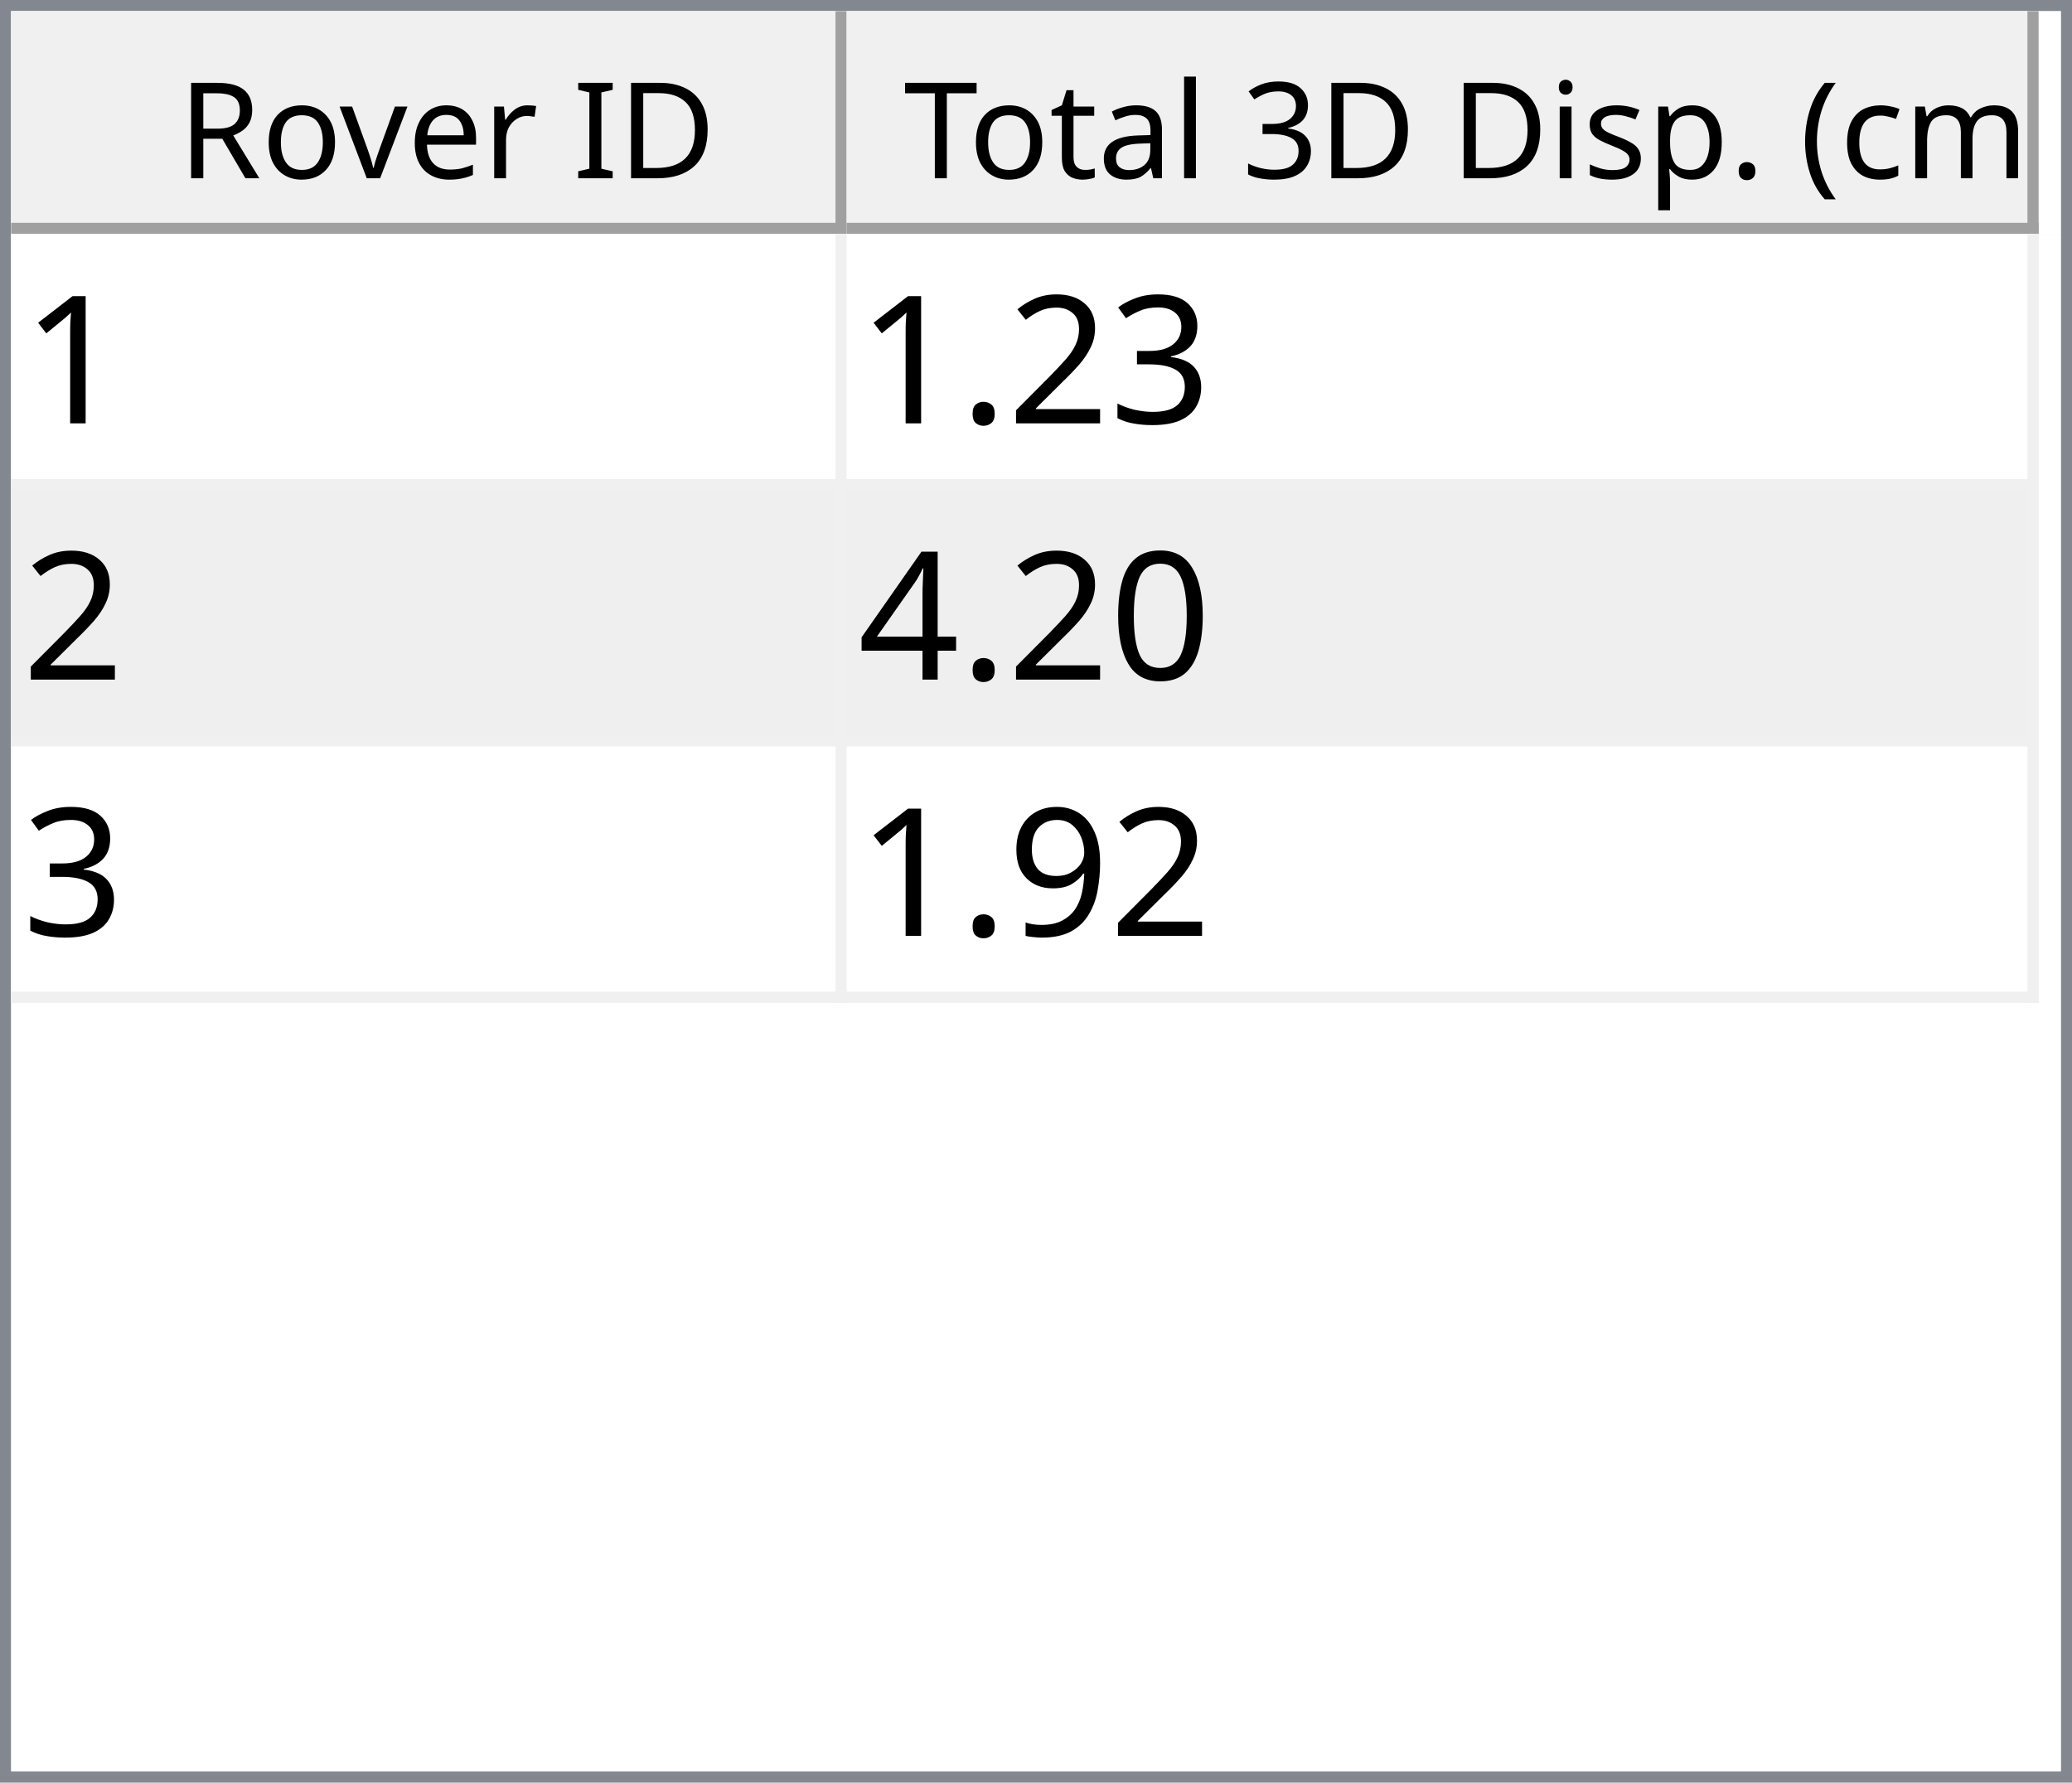
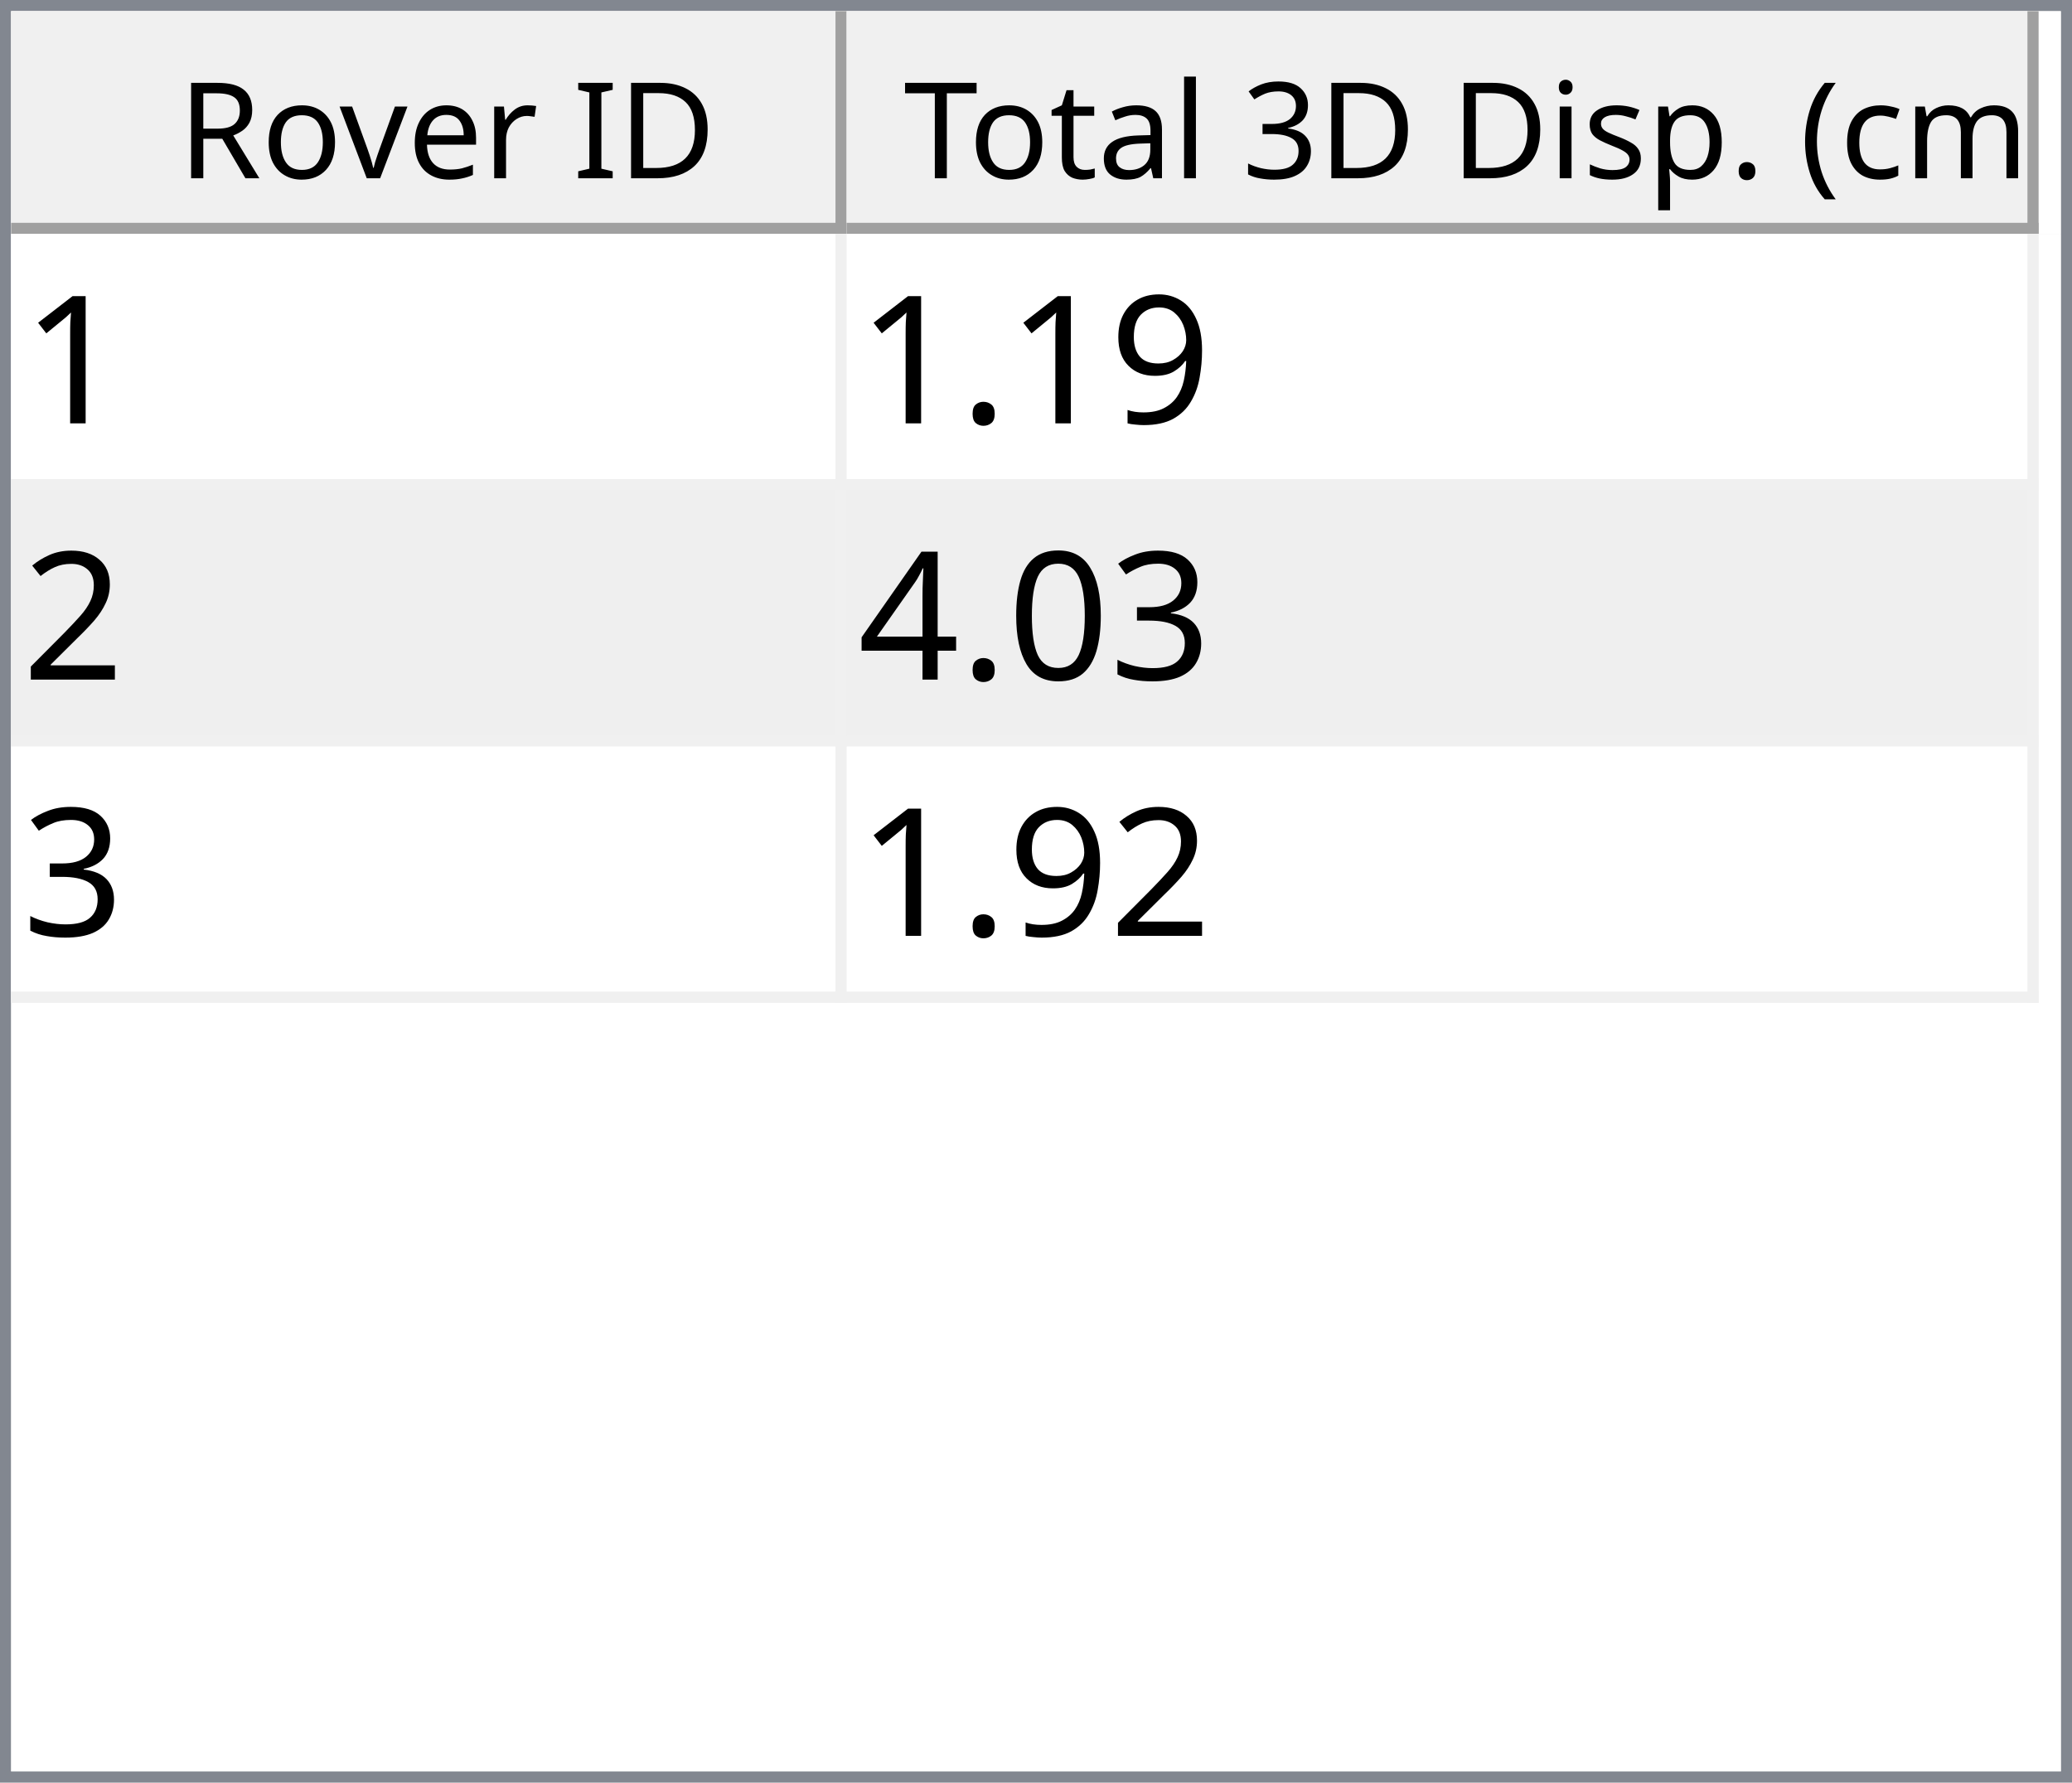
<svg xmlns="http://www.w3.org/2000/svg" style="fill-opacity:1; color-rendering:auto; color-interpolation:auto; text-rendering:auto; stroke:black; stroke-linecap:square; stroke-miterlimit:10; shape-rendering:auto; stroke-opacity:1; fill:black; stroke-dasharray:none; font-weight:normal; stroke-width:1; font-family:'Dialog'; font-style:normal; stroke-linejoin:miter; font-size:12px; stroke-dashoffset:0; image-rendering:auto;" width="186" height="160">
  <defs id="genericDefs" />
  <g>
    <defs id="defs1">
      <clipPath clipPathUnits="userSpaceOnUse" id="clipPath1">
        <path d="M0 0 L186 0 L186 160 L0 160 L0 0 Z" />
      </clipPath>
      <clipPath clipPathUnits="userSpaceOnUse" id="clipPath2">
        <path d="M0 0 L0 160 L186 160 L186 0 Z" />
      </clipPath>
      <clipPath clipPathUnits="userSpaceOnUse" id="clipPath3">
        <path d="M0 0 L0 20 L184 20 L184 0 Z" />
      </clipPath>
      <clipPath clipPathUnits="userSpaceOnUse" id="clipPath4">
        <path d="M0 0 L0 20 L75 20 L75 0 Z" />
      </clipPath>
      <clipPath clipPathUnits="userSpaceOnUse" id="clipPath5">
        <path d="M1 1 L1 19 L74 19 L74 1 Z" />
      </clipPath>
      <clipPath clipPathUnits="userSpaceOnUse" id="clipPath6">
        <path d="M0 0 L0 18 L73 18 L73 0 Z" />
      </clipPath>
      <clipPath clipPathUnits="userSpaceOnUse" id="clipPath7">
        <path d="M-0.5 -0.5 L-0.5 19.5 L74.5 19.5 L74.5 -0.5 Z" />
      </clipPath>
      <clipPath clipPathUnits="userSpaceOnUse" id="clipPath8">
        <path d="M0 0 L0 20 L107 20 L107 0 Z" />
      </clipPath>
      <clipPath clipPathUnits="userSpaceOnUse" id="clipPath9">
        <path d="M1 1 L1 19 L106 19 L106 1 Z" />
      </clipPath>
      <clipPath clipPathUnits="userSpaceOnUse" id="clipPath10">
        <path d="M0 0 L0 18 L105 18 L105 0 Z" />
      </clipPath>
      <clipPath clipPathUnits="userSpaceOnUse" id="clipPath11">
        <path d="M-0.5 -0.5 L-0.5 19.5 L106.5 19.5 L106.5 -0.5 Z" />
      </clipPath>
      <clipPath clipPathUnits="userSpaceOnUse" id="clipPath12">
        <path d="M0 0 L0 138 L184 138 L184 0 Z" />
      </clipPath>
      <clipPath clipPathUnits="userSpaceOnUse" id="clipPath13">
        <path d="M0 0 L0 69 L182 69 L182 0 Z" />
      </clipPath>
      <clipPath clipPathUnits="userSpaceOnUse" id="clipPath14">
        <path d="M-0.5 -0.5 L-0.5 68.5 L181.5 68.5 L181.5 -0.5 Z" />
      </clipPath>
      <clipPath clipPathUnits="userSpaceOnUse" id="clipPath15">
        <path d="M0 0 L0 22 L74 22 L74 0 Z" />
      </clipPath>
      <clipPath clipPathUnits="userSpaceOnUse" id="clipPath16">
        <path d="M0 0 L0 22 L106 22 L106 0 Z" />
      </clipPath>
      <font horiz-adv-x="64.551" id="font1">
        <font-face ascent="107.91" descent="25.098" units-per-em="100" style="font-style:normal; font-family:Segoe UI; font-weight:normal;" />
        <missing-glyph horiz-adv-x="64.551" d="M8.109 0 L8.109 68.266 L56.453 68.266 L56.453 0 L8.109 0 ZM15.328 7.234 L49.219 7.234 L49.219 61.031 L15.328 61.031 L15.328 7.234 Z" />
        <glyph unicode="D" horiz-adv-x="70.117" d="M9.188 0 L9.188 70.016 L28.516 70.016 Q65.531 70.016 65.531 35.891 Q65.531 19.672 55.25 9.836 Q44.969 0 27.734 0 L9.188 0 ZM17.391 62.594 L17.391 7.422 L27.828 7.422 Q41.609 7.422 49.273 14.797 Q56.938 22.172 56.938 35.688 Q56.938 62.594 28.328 62.594 L17.391 62.594 Z" />
        <glyph unicode="I" horiz-adv-x="26.611" d="M17.391 0 L9.188 0 L9.188 70.016 L17.391 70.016 L17.391 0 Z" />
        <glyph unicode=" " horiz-adv-x="27.393" d="" />
        <glyph unicode="r" horiz-adv-x="34.766" d="M34.188 41.891 Q32.078 43.5 28.125 43.5 Q23 43.5 19.555 38.672 Q16.109 33.844 16.109 25.484 L16.109 0 L8.109 0 L8.109 50 L16.109 50 L16.109 39.703 L16.312 39.703 Q18.016 44.969 21.531 47.922 Q25.047 50.875 29.391 50.875 Q32.516 50.875 34.188 50.203 L34.188 41.891 Z" />
        <glyph unicode="e" horiz-adv-x="52.295" d="M48.297 23 L12.984 23 Q13.188 14.656 17.484 10.109 Q21.781 5.562 29.297 5.562 Q37.75 5.562 44.828 11.141 L44.828 3.609 Q38.234 -1.172 27.391 -1.172 Q16.797 -1.172 10.742 5.641 Q4.688 12.453 4.688 24.812 Q4.688 36.469 11.305 43.82 Q17.922 51.172 27.734 51.172 Q37.547 51.172 42.922 44.828 Q48.297 38.484 48.297 27.203 L48.297 23 ZM40.094 29.781 Q40.047 36.719 36.75 40.578 Q33.453 44.438 27.594 44.438 Q21.922 44.438 17.969 40.383 Q14.016 36.328 13.094 29.781 L40.094 29.781 Z" />
        <glyph unicode="v" horiz-adv-x="47.9" d="M47.406 50 L27.484 0 L19.625 0 L0.688 50 L9.469 50 L22.172 13.672 Q23.578 9.672 23.922 6.688 L24.125 6.688 Q24.609 10.453 25.688 13.484 L38.969 50 L47.406 50 Z" />
        <glyph unicode="o" horiz-adv-x="58.594" d="M29 -1.172 Q17.922 -1.172 11.305 5.836 Q4.688 12.844 4.688 24.422 Q4.688 37.016 11.57 44.094 Q18.453 51.172 30.172 51.172 Q41.359 51.172 47.633 44.289 Q53.906 37.406 53.906 25.203 Q53.906 13.234 47.141 6.031 Q40.375 -1.172 29 -1.172 ZM29.594 44.438 Q21.875 44.438 17.383 39.188 Q12.891 33.938 12.891 24.703 Q12.891 15.828 17.43 10.695 Q21.969 5.562 29.594 5.562 Q37.359 5.562 41.531 10.594 Q45.703 15.625 45.703 24.906 Q45.703 34.281 41.531 39.359 Q37.359 44.438 29.594 44.438 Z" />
        <glyph unicode="R" horiz-adv-x="59.814" d="M59.375 0 L49.609 0 L37.891 19.625 Q36.281 22.359 34.766 24.289 Q33.25 26.219 31.664 27.438 Q30.078 28.656 28.25 29.219 Q26.422 29.781 24.125 29.781 L17.391 29.781 L17.391 0 L9.188 0 L9.188 70.016 L30.078 70.016 Q34.672 70.016 38.555 68.867 Q42.438 67.719 45.289 65.375 Q48.141 63.031 49.758 59.547 Q51.375 56.062 51.375 51.375 Q51.375 47.703 50.273 44.656 Q49.172 41.609 47.148 39.211 Q45.125 36.812 42.266 35.133 Q39.406 33.453 35.844 32.516 L35.844 32.328 Q37.594 31.547 38.891 30.547 Q40.188 29.547 41.359 28.18 Q42.531 26.812 43.68 25.078 Q44.828 23.344 46.234 21.047 L59.375 0 ZM17.391 62.594 L17.391 37.203 L28.516 37.203 Q31.594 37.203 34.203 38.133 Q36.812 39.062 38.719 40.797 Q40.625 42.531 41.703 45.047 Q42.781 47.562 42.781 50.688 Q42.781 56.297 39.141 59.445 Q35.5 62.594 28.609 62.594 L17.391 62.594 Z" />
        <glyph unicode=")" horiz-adv-x="30.176" d="M8.297 -15.922 L1.172 -15.922 Q16.406 2.344 16.406 26.812 Q16.406 51.469 1.078 70.016 L8.297 70.016 Q23.531 52.156 23.531 26.703 Q23.531 1.375 8.297 -15.922 Z" />
        <glyph unicode="m" horiz-adv-x="86.133" d="M79.109 0 L71.094 0 L71.094 28.719 Q71.094 37.016 68.531 40.727 Q65.969 44.438 59.906 44.438 Q54.781 44.438 51.195 39.75 Q47.609 35.062 47.609 28.516 L47.609 0 L39.594 0 L39.594 29.688 Q39.594 44.438 28.219 44.438 Q22.953 44.438 19.531 40.016 Q16.109 35.594 16.109 28.516 L16.109 0 L8.109 0 L8.109 50 L16.109 50 L16.109 42.094 L16.312 42.094 Q21.625 51.172 31.844 51.172 Q36.969 51.172 40.773 48.312 Q44.578 45.453 46 40.828 Q51.562 51.172 62.594 51.172 Q79.109 51.172 79.109 30.812 L79.109 0 Z" />
        <glyph unicode="c" horiz-adv-x="46.191" d="M42.188 2.297 Q36.422 -1.172 28.516 -1.172 Q17.828 -1.172 11.258 5.789 Q4.688 12.75 4.688 23.828 Q4.688 36.188 11.766 43.68 Q18.844 51.172 30.672 51.172 Q37.25 51.172 42.281 48.734 L42.281 40.531 Q36.719 44.438 30.375 44.438 Q22.703 44.438 17.797 38.945 Q12.891 33.453 12.891 24.516 Q12.891 15.719 17.508 10.641 Q22.125 5.562 29.891 5.562 Q36.422 5.562 42.188 9.906 L42.188 2.297 Z" />
        <glyph unicode="(" horiz-adv-x="30.176" d="M29.109 -15.922 L21.969 -15.922 Q6.844 1.375 6.844 26.703 Q6.844 52.156 21.969 70.016 L29.203 70.016 Q13.875 51.469 13.875 26.812 Q13.875 2.344 29.109 -15.922 Z" />
        <glyph unicode="." horiz-adv-x="21.68" d="M10.891 -1.078 Q8.641 -1.078 7.055 0.539 Q5.469 2.156 5.469 4.391 Q5.469 6.641 7.055 8.273 Q8.641 9.906 10.891 9.906 Q13.188 9.906 14.797 8.273 Q16.406 6.641 16.406 4.391 Q16.406 2.156 14.797 0.539 Q13.188 -1.078 10.891 -1.078 Z" />
        <glyph unicode="p" horiz-adv-x="58.789" d="M16.312 7.234 L16.109 7.234 L16.109 -23 L8.109 -23 L8.109 50 L16.109 50 L16.109 41.219 L16.312 41.219 Q22.219 51.172 33.594 51.172 Q43.266 51.172 48.688 44.461 Q54.109 37.75 54.109 26.469 Q54.109 13.922 48 6.375 Q41.891 -1.172 31.297 -1.172 Q21.578 -1.172 16.312 7.234 ZM16.109 27.391 L16.109 20.406 Q16.109 14.203 20.141 9.883 Q24.172 5.562 30.375 5.562 Q37.641 5.562 41.773 11.133 Q45.906 16.703 45.906 26.609 Q45.906 34.969 42.047 39.703 Q38.188 44.438 31.594 44.438 Q24.609 44.438 20.359 39.578 Q16.109 34.719 16.109 27.391 Z" />
        <glyph unicode="s" horiz-adv-x="42.432" d="M5.078 1.812 L5.078 10.406 Q11.625 5.562 19.484 5.562 Q30.031 5.562 30.031 12.594 Q30.031 14.594 29.125 15.992 Q28.219 17.391 26.68 18.461 Q25.141 19.531 23.07 20.383 Q21 21.234 18.609 22.172 Q15.281 23.484 12.766 24.828 Q10.25 26.172 8.57 27.859 Q6.891 29.547 6.031 31.695 Q5.172 33.844 5.172 36.719 Q5.172 40.234 6.789 42.945 Q8.406 45.656 11.086 47.484 Q13.766 49.312 17.211 50.242 Q20.656 51.172 24.312 51.172 Q30.812 51.172 35.938 48.922 L35.938 40.828 Q30.422 44.438 23.25 44.438 Q21 44.438 19.195 43.922 Q17.391 43.406 16.094 42.477 Q14.797 41.547 14.086 40.258 Q13.375 38.969 13.375 37.406 Q13.375 35.453 14.086 34.133 Q14.797 32.812 16.164 31.789 Q17.531 30.766 19.484 29.938 Q21.438 29.109 23.922 28.125 Q27.25 26.859 29.883 25.516 Q32.516 24.172 34.375 22.484 Q36.234 20.797 37.234 18.602 Q38.234 16.406 38.234 13.375 Q38.234 9.672 36.602 6.938 Q34.969 4.203 32.234 2.398 Q29.5 0.594 25.93 -0.289 Q22.359 -1.172 18.453 -1.172 Q10.75 -1.172 5.078 1.812 Z" />
        <glyph unicode="i" horiz-adv-x="24.219" d="M12.203 62.703 Q10.062 62.703 8.547 64.164 Q7.031 65.625 7.031 67.875 Q7.031 70.125 8.547 71.609 Q10.062 73.094 12.203 73.094 Q14.406 73.094 15.945 71.609 Q17.484 70.125 17.484 67.875 Q17.484 65.719 15.945 64.211 Q14.406 62.703 12.203 62.703 ZM16.109 0 L8.109 0 L8.109 50 L16.109 50 L16.109 0 Z" />
        <glyph unicode="3" horiz-adv-x="53.906" d="M46.531 19.828 Q46.531 15.094 44.75 11.211 Q42.969 7.328 39.719 4.57 Q36.469 1.812 31.93 0.297 Q27.391 -1.219 21.922 -1.219 Q11.922 -1.219 6 2.594 L6 11.188 Q13.094 5.609 22.219 5.609 Q25.875 5.609 28.828 6.539 Q31.781 7.469 33.906 9.227 Q36.031 10.984 37.18 13.477 Q38.328 15.969 38.328 19.094 Q38.328 32.812 18.797 32.812 L12.984 32.812 L12.984 39.594 L18.5 39.594 Q35.797 39.594 35.797 52.484 Q35.797 64.406 22.609 64.406 Q15.188 64.406 8.688 59.422 L8.688 67.188 Q15.375 71.188 24.609 71.188 Q29 71.188 32.57 69.969 Q36.141 68.75 38.68 66.555 Q41.219 64.359 42.609 61.281 Q44 58.203 44 54.5 Q44 40.672 30.031 36.719 L30.031 36.531 Q33.594 36.141 36.625 34.797 Q39.656 33.453 41.852 31.305 Q44.047 29.156 45.289 26.25 Q46.531 23.344 46.531 19.828 Z" />
        <glyph unicode="l" horiz-adv-x="24.219" d="M16.109 0 L8.109 0 L8.109 74.031 L16.109 74.031 L16.109 0 Z" />
        <glyph unicode="a" horiz-adv-x="50.879" d="M43.891 0 L35.891 0 L35.891 7.812 L35.688 7.812 Q30.469 -1.172 20.312 -1.172 Q12.844 -1.172 8.617 2.781 Q4.391 6.734 4.391 13.281 Q4.391 27.297 20.906 29.594 L35.891 31.688 Q35.891 44.438 25.594 44.438 Q16.547 44.438 9.281 38.281 L9.281 46.484 Q16.656 51.172 26.266 51.172 Q43.891 51.172 43.891 32.516 L43.891 0 ZM35.891 25.297 L23.828 23.641 Q18.266 22.859 15.43 20.875 Q12.594 18.891 12.594 13.875 Q12.594 10.203 15.211 7.883 Q17.828 5.562 22.172 5.562 Q28.125 5.562 32.008 9.742 Q35.891 13.922 35.891 20.312 L35.891 25.297 Z" />
        <glyph unicode="t" horiz-adv-x="33.887" d="M31.297 0.484 Q28.469 -1.078 23.828 -1.078 Q10.688 -1.078 10.688 13.578 L10.688 43.172 L2.094 43.172 L2.094 50 L10.688 50 L10.688 62.203 L18.703 64.797 L18.703 50 L31.297 50 L31.297 43.172 L18.703 43.172 L18.703 14.984 Q18.703 9.969 20.414 7.82 Q22.125 5.672 26.078 5.672 Q29.109 5.672 31.297 7.328 L31.297 0.484 Z" />
        <glyph unicode="T" horiz-adv-x="52.393" d="M50.594 62.594 L30.375 62.594 L30.375 0 L22.172 0 L22.172 62.594 L2 62.594 L2 70.016 L50.594 70.016 L50.594 62.594 Z" />
      </font>
      <font horiz-adv-x="75.0" id="font2">
        <font-face ascent="100.537" descent="21.973" units-per-em="100" style="font-style:normal; font-family:sans-serif; font-weight:normal;" />
        <missing-glyph horiz-adv-x="75.0" d="M12.5 0 L12.5 62.5 L62.5 62.5 L62.5 0 L12.5 0 ZM14.062 1.562 L60.938 1.562 L60.938 60.938 L14.062 60.938 L14.062 1.562 Z" />
        <glyph unicode="1" horiz-adv-x="55.615" d="M37.25 0 L28.469 0 L28.469 56 Q25.297 52.984 20.141 49.953 Q14.984 46.922 10.891 45.406 L10.891 53.906 Q18.266 57.375 23.781 62.305 Q29.297 67.234 31.594 71.875 L37.25 71.875 L37.25 0 Z" />
+         <glyph unicode="9" horiz-adv-x="55.615" d="M5.469 16.547 L13.922 17.328 Q14.984 11.375 18.016 8.688 Q21.047 6 25.781 6 Q29.828 6 32.883 7.859 Q35.938 9.719 37.891 12.82 Q39.844 15.922 41.164 21.195 Q42.484 26.469 42.484 31.938 Q42.484 32.516 42.438 33.688 Q39.797 29.5 35.234 26.883 Q30.672 24.266 25.344 24.266 Q16.453 24.266 10.305 30.711 Q4.156 37.156 4.156 47.703 Q4.156 58.594 10.578 65.234 Q17 71.875 26.656 71.875 Q33.641 71.875 39.43 68.117 Q45.219 64.359 48.219 57.398 Q51.219 50.438 51.219 37.25 Q51.219 23.531 48.242 15.406 Q45.266 7.281 39.383 3.031 Q33.5 -1.219 25.594 -1.219 Q17.188 -1.219 11.867 3.445 Q6.547 8.109 5.469 16.547 ZM41.453 48.141 Q41.453 55.719 37.43 60.156 Q33.406 64.594 27.734 64.594 Q21.875 64.594 17.531 59.812 Q13.188 55.031 13.188 47.406 Q13.188 40.578 17.312 36.305 Q21.438 32.031 27.484 32.031 Q33.594 32.031 37.523 36.305 Q41.453 40.578 41.453 48.141 Z" />
+         <glyph unicode="." horiz-adv-x="27.783" d="M9.078 0 L9.078 10.016 L19.094 10.016 L19.094 0 L9.078 0 Z" />
+         <glyph unicode="2" horiz-adv-x="55.615" d="M50.344 8.453 L50.344 0 L3.031 0 Q2.938 3.172 4.047 6.109 Q5.859 10.938 9.836 15.625 Q13.812 20.312 21.344 26.469 Q33.016 36.031 37.117 41.625 Q41.219 47.219 41.219 52.203 Q41.219 57.422 37.477 61.008 Q33.734 64.594 27.734 64.594 Q21.391 64.594 17.578 60.789 Q13.766 56.984 13.719 50.25 L4.688 51.172 Q5.609 61.281 11.664 66.578 Q17.719 71.875 27.938 71.875 Q38.234 71.875 44.242 66.164 Q50.25 60.453 50.25 52 Q50.25 47.703 48.492 43.555 Q46.734 39.406 42.656 34.812 Q38.578 30.219 29.109 22.219 Q21.188 15.578 18.945 13.211 Q16.703 10.844 15.234 8.453 L50.344 8.453 Z" />
        <glyph unicode="3" horiz-adv-x="55.615" d="M4.203 18.891 L12.984 20.062 Q14.5 12.594 18.141 9.297 Q21.781 6 27 6 Q33.203 6 37.477 10.297 Q41.75 14.594 41.75 20.953 Q41.75 27 37.797 30.93 Q33.844 34.859 27.734 34.859 Q25.25 34.859 21.531 33.891 L22.516 41.609 Q23.391 41.5 23.922 41.5 Q29.547 41.5 34.039 44.43 Q38.531 47.359 38.531 53.469 Q38.531 58.297 35.258 61.477 Q31.984 64.656 26.812 64.656 Q21.688 64.656 18.266 61.43 Q14.844 58.203 13.875 51.766 L5.078 53.328 Q6.688 62.156 12.398 67.016 Q18.109 71.875 26.609 71.875 Q32.469 71.875 37.398 69.359 Q42.328 66.844 44.945 62.5 Q47.562 58.156 47.562 53.266 Q47.562 48.641 45.07 44.828 Q42.578 41.016 37.703 38.766 Q44.047 37.312 47.562 32.695 Q51.078 28.078 51.078 21.141 Q51.078 11.766 44.242 5.25 Q37.406 -1.266 26.953 -1.266 Q17.531 -1.266 11.305 4.352 Q5.078 9.969 4.203 18.891 Z" />
-         <glyph unicode="2" horiz-adv-x="55.615" d="M50.344 8.453 L50.344 0 L3.031 0 Q2.938 3.172 4.047 6.109 Q5.859 10.938 9.836 15.625 Q13.812 20.312 21.344 26.469 Q33.016 36.031 37.117 41.625 Q41.219 47.219 41.219 52.203 Q41.219 57.422 37.477 61.008 Q33.734 64.594 27.734 64.594 Q21.391 64.594 17.578 60.789 Q13.766 56.984 13.719 50.25 L4.688 51.172 Q5.609 61.281 11.664 66.578 Q17.719 71.875 27.938 71.875 Q38.234 71.875 44.242 66.164 Q50.25 60.453 50.25 52 Q50.25 47.703 48.492 43.555 Q46.734 39.406 42.656 34.812 Q38.578 30.219 29.109 22.219 Q21.188 15.578 18.945 13.211 Q16.703 10.844 15.234 8.453 L50.344 8.453 Z" />
-         <glyph unicode="." horiz-adv-x="27.783" d="M9.078 0 L9.078 10.016 L19.094 10.016 L19.094 0 L9.078 0 Z" />
        <glyph unicode="0" horiz-adv-x="55.615" d="M4.156 35.297 Q4.156 48 6.766 55.742 Q9.375 63.484 14.523 67.68 Q19.672 71.875 27.484 71.875 Q33.25 71.875 37.594 69.555 Q41.938 67.234 44.773 62.867 Q47.609 58.5 49.219 52.227 Q50.828 45.953 50.828 35.297 Q50.828 22.703 48.242 14.969 Q45.656 7.234 40.508 3.008 Q35.359 -1.219 27.484 -1.219 Q17.141 -1.219 11.234 6.203 Q4.156 15.141 4.156 35.297 ZM13.188 35.297 Q13.188 17.672 17.312 11.836 Q21.438 6 27.484 6 Q33.547 6 37.672 11.859 Q41.797 17.719 41.797 35.297 Q41.797 52.984 37.672 58.789 Q33.547 64.594 27.391 64.594 Q21.344 64.594 17.719 59.469 Q13.188 52.938 13.188 35.297 Z" />
        <glyph unicode="4" horiz-adv-x="55.615" d="M32.328 0 L32.328 17.141 L1.266 17.141 L1.266 25.203 L33.938 71.578 L41.109 71.578 L41.109 25.203 L50.781 25.203 L50.781 17.141 L41.109 17.141 L41.109 0 L32.328 0 ZM32.328 25.203 L32.328 57.469 L9.906 25.203 L32.328 25.203 Z" />
-         <glyph unicode="9" horiz-adv-x="55.615" d="M5.469 16.547 L13.922 17.328 Q14.984 11.375 18.016 8.688 Q21.047 6 25.781 6 Q29.828 6 32.883 7.859 Q35.938 9.719 37.891 12.82 Q39.844 15.922 41.164 21.195 Q42.484 26.469 42.484 31.938 Q42.484 32.516 42.438 33.688 Q39.797 29.5 35.234 26.883 Q30.672 24.266 25.344 24.266 Q16.453 24.266 10.305 30.711 Q4.156 37.156 4.156 47.703 Q4.156 58.594 10.578 65.234 Q17 71.875 26.656 71.875 Q33.641 71.875 39.43 68.117 Q45.219 64.359 48.219 57.398 Q51.219 50.438 51.219 37.25 Q51.219 23.531 48.242 15.406 Q45.266 7.281 39.383 3.031 Q33.5 -1.219 25.594 -1.219 Q17.188 -1.219 11.867 3.445 Q6.547 8.109 5.469 16.547 ZM41.453 48.141 Q41.453 55.719 37.43 60.156 Q33.406 64.594 27.734 64.594 Q21.875 64.594 17.531 59.812 Q13.188 55.031 13.188 47.406 Q13.188 40.578 17.312 36.305 Q21.438 32.031 27.484 32.031 Q33.594 32.031 37.523 36.305 Q41.453 40.578 41.453 48.141 Z" />
      </font>
    </defs>
    <g style="fill:white; stroke:white;">
      <rect x="0" y="0" width="186" style="clip-path:url(#clipPath1); stroke:none;" height="160" />
    </g>
    <g style="fill:white; text-rendering:optimizeSpeed; color-rendering:optimizeSpeed; image-rendering:optimizeSpeed; shape-rendering:crispEdges; stroke:white; color-interpolation:sRGB;">
      <rect x="0" width="186" height="160" y="0" style="stroke:none;" />
      <path style="stroke:none;" d="M0 160 L186 160 L186 0 L0 0 Z" />
    </g>
    <g style="fill:rgb(240,240,240); font-family:'Segoe UI'; stroke:rgb(240,240,240);">
      <rect x="0" y="0" width="186" style="clip-path:url(#clipPath2); stroke:none;" height="160" />
    </g>
    <g style="fill:rgb(130,135,144); font-family:'Segoe UI'; stroke:rgb(130,135,144);">
      <path d="M0 0 L186 0 L186 160 L0 160 L0 0 ZM1 1 L185 1 L185 159 L1 159 L1 1 Z" style="fill-rule:evenodd; clip-path:url(#clipPath2); stroke:none;" />
    </g>
    <g style="fill:white; font-family:'Segoe UI'; stroke:white;" transform="translate(1,1)">
      <rect x="0" y="0" width="184" style="clip-path:url(#clipPath3); stroke:none;" height="20" />
    </g>
    <g style="fill:rgb(240,240,240); font-family:'Segoe UI'; stroke:rgb(240,240,240);" transform="translate(1,1)">
      <rect x="0" y="0" width="75" style="clip-path:url(#clipPath4); stroke:none;" height="20" />
    </g>
    <g style="font-family:'Segoe UI';" transform="translate(2,2)">
      <text x="14" xml:space="preserve" y="14" style="clip-path:url(#clipPath6); stroke:none;">Rover ID</text>
    </g>
    <g style="fill:rgb(160,160,160); font-family:'Segoe UI'; stroke:rgb(160,160,160); stroke-linejoin:bevel;" transform="translate(1.5,1.5)">
      <line x1="74" x2="74" y1="0" style="fill:none; clip-path:url(#clipPath7);" y2="19" />
    </g>
    <g style="fill:rgb(160,160,160); font-family:'Segoe UI'; stroke:rgb(160,160,160); stroke-linejoin:bevel;" transform="matrix(1,0,0,1,1,1) translate(0.5,0.5)">
      <line x1="0" x2="74" y1="19" style="fill:none; clip-path:url(#clipPath7);" y2="19" />
    </g>
    <g style="fill:rgb(240,240,240); font-family:'Segoe UI'; stroke:rgb(240,240,240);" transform="translate(76,1)">
      <rect x="0" y="0" width="107" style="clip-path:url(#clipPath8); stroke:none;" height="20" />
    </g>
    <g style="font-family:'Segoe UI';" transform="translate(77,2)">
      <text x="1" xml:space="preserve" y="14" style="clip-path:url(#clipPath10); stroke:none;"> Total 3D Disp. (cm)</text>
    </g>
    <g style="fill:rgb(160,160,160); font-family:'Segoe UI'; stroke:rgb(160,160,160); stroke-linejoin:bevel;" transform="translate(76.5,1.5)">
      <line x1="106" x2="106" y1="0" style="fill:none; clip-path:url(#clipPath11);" y2="19" />
    </g>
    <g style="fill:rgb(160,160,160); font-family:'Segoe UI'; stroke:rgb(160,160,160); stroke-linejoin:bevel;" transform="matrix(1,0,0,1,76,1) translate(0.5,0.5)">
      <line x1="0" x2="106" y1="19" style="fill:none; clip-path:url(#clipPath11);" y2="19" />
    </g>
    <g style="fill:white; font-family:'Segoe UI'; stroke:white;" transform="translate(1,21)">
      <rect x="0" y="0" width="184" style="clip-path:url(#clipPath12); stroke:none;" height="138" />
    </g>
    <g style="fill:rgb(240,240,240); font-size:16px; font-family:sans-serif; stroke:rgb(240,240,240);" transform="translate(1,21)">
      <rect x="0" y="0" width="182" style="clip-path:url(#clipPath13); stroke:none;" height="69" />
      <line transform="translate(0.5,0.5)" x1="0" x2="181" y1="22" style="clip-path:url(#clipPath14); fill:none; stroke-linejoin:bevel;" y2="22" />
    </g>
    <g transform="matrix(1,0,0,1,1,21) translate(0.5,0.5)" style="fill:rgb(240,240,240); font-size:16px; font-family:sans-serif; stroke:rgb(240,240,240); stroke-linejoin:bevel;">
      <line x1="0" x2="181" y1="45" style="fill:none; clip-path:url(#clipPath14);" y2="45" />
    </g>
    <g transform="matrix(1,0,0,1,1,21) translate(0.5,0.5)" style="fill:rgb(240,240,240); font-size:16px; font-family:sans-serif; stroke:rgb(240,240,240); stroke-linejoin:bevel;">
      <line x1="0" x2="181" y1="68" style="fill:none; clip-path:url(#clipPath14);" y2="68" />
    </g>
    <g transform="matrix(1,0,0,1,1,21) translate(0.5,0.5)" style="fill:rgb(240,240,240); font-size:16px; font-family:sans-serif; stroke:rgb(240,240,240); stroke-linejoin:bevel;">
      <line x1="74" x2="74" y1="0" style="fill:none; clip-path:url(#clipPath14);" y2="68" />
    </g>
    <g transform="matrix(1,0,0,1,1,21) translate(0.5,0.5)" style="fill:rgb(240,240,240); font-size:16px; font-family:sans-serif; stroke:rgb(240,240,240); stroke-linejoin:bevel;">
      <line x1="181" x2="181" y1="0" style="fill:none; clip-path:url(#clipPath14);" y2="68" />
    </g>
    <g style="fill:white; font-size:16px; font-family:sans-serif; stroke:white;" transform="matrix(1,0,0,1,1,21)">
      <rect x="0" y="0" width="74" style="clip-path:url(#clipPath15); stroke:none;" height="22" />
      <text x="1" y="17" style="fill:black; clip-path:url(#clipPath15); stroke:none;" xml:space="preserve">1</text>
    </g>
    <g style="fill:white; font-size:16px; font-family:sans-serif; stroke:white;" transform="matrix(1,0,0,1,1,21) translate(75,0)">
      <rect x="0" y="0" width="106" style="clip-path:url(#clipPath16); stroke:none;" height="22" />
-       <text x="1" y="17" style="fill:black; clip-path:url(#clipPath16); stroke:none;" xml:space="preserve">1.23</text>
+       <text x="1" y="17" style="fill:black; clip-path:url(#clipPath16); stroke:none;" xml:space="preserve">1.19</text>
    </g>
    <g style="fill:rgb(239,239,239); font-size:16px; font-family:sans-serif; stroke:rgb(239,239,239);" transform="matrix(1,0,0,1,1,21) translate(0,23)">
      <rect x="0" y="0" width="74" style="clip-path:url(#clipPath15); stroke:none;" height="22" />
      <text x="1" y="17" style="fill:black; clip-path:url(#clipPath15); stroke:none;" xml:space="preserve">2</text>
    </g>
    <g style="fill:rgb(239,239,239); font-size:16px; font-family:sans-serif; stroke:rgb(239,239,239);" transform="matrix(1,0,0,1,1,21) translate(75,23)">
      <rect x="0" y="0" width="106" style="clip-path:url(#clipPath16); stroke:none;" height="22" />
-       <text x="1" y="17" style="fill:black; clip-path:url(#clipPath16); stroke:none;" xml:space="preserve">4.20</text>
+       <text x="1" y="17" style="fill:black; clip-path:url(#clipPath16); stroke:none;" xml:space="preserve">4.03</text>
    </g>
    <g style="fill:white; font-size:16px; font-family:sans-serif; stroke:white;" transform="matrix(1,0,0,1,1,21) translate(0,46)">
      <rect x="0" y="0" width="74" style="clip-path:url(#clipPath15); stroke:none;" height="22" />
      <text x="1" y="17" style="fill:black; clip-path:url(#clipPath15); stroke:none;" xml:space="preserve">3</text>
    </g>
    <g style="fill:white; font-size:16px; font-family:sans-serif; stroke:white;" transform="matrix(1,0,0,1,1,21) translate(75,46)">
      <rect x="0" y="0" width="106" style="clip-path:url(#clipPath16); stroke:none;" height="22" />
      <text x="1" y="17" style="fill:black; clip-path:url(#clipPath16); stroke:none;" xml:space="preserve">1.92</text>
    </g>
  </g>
</svg>
